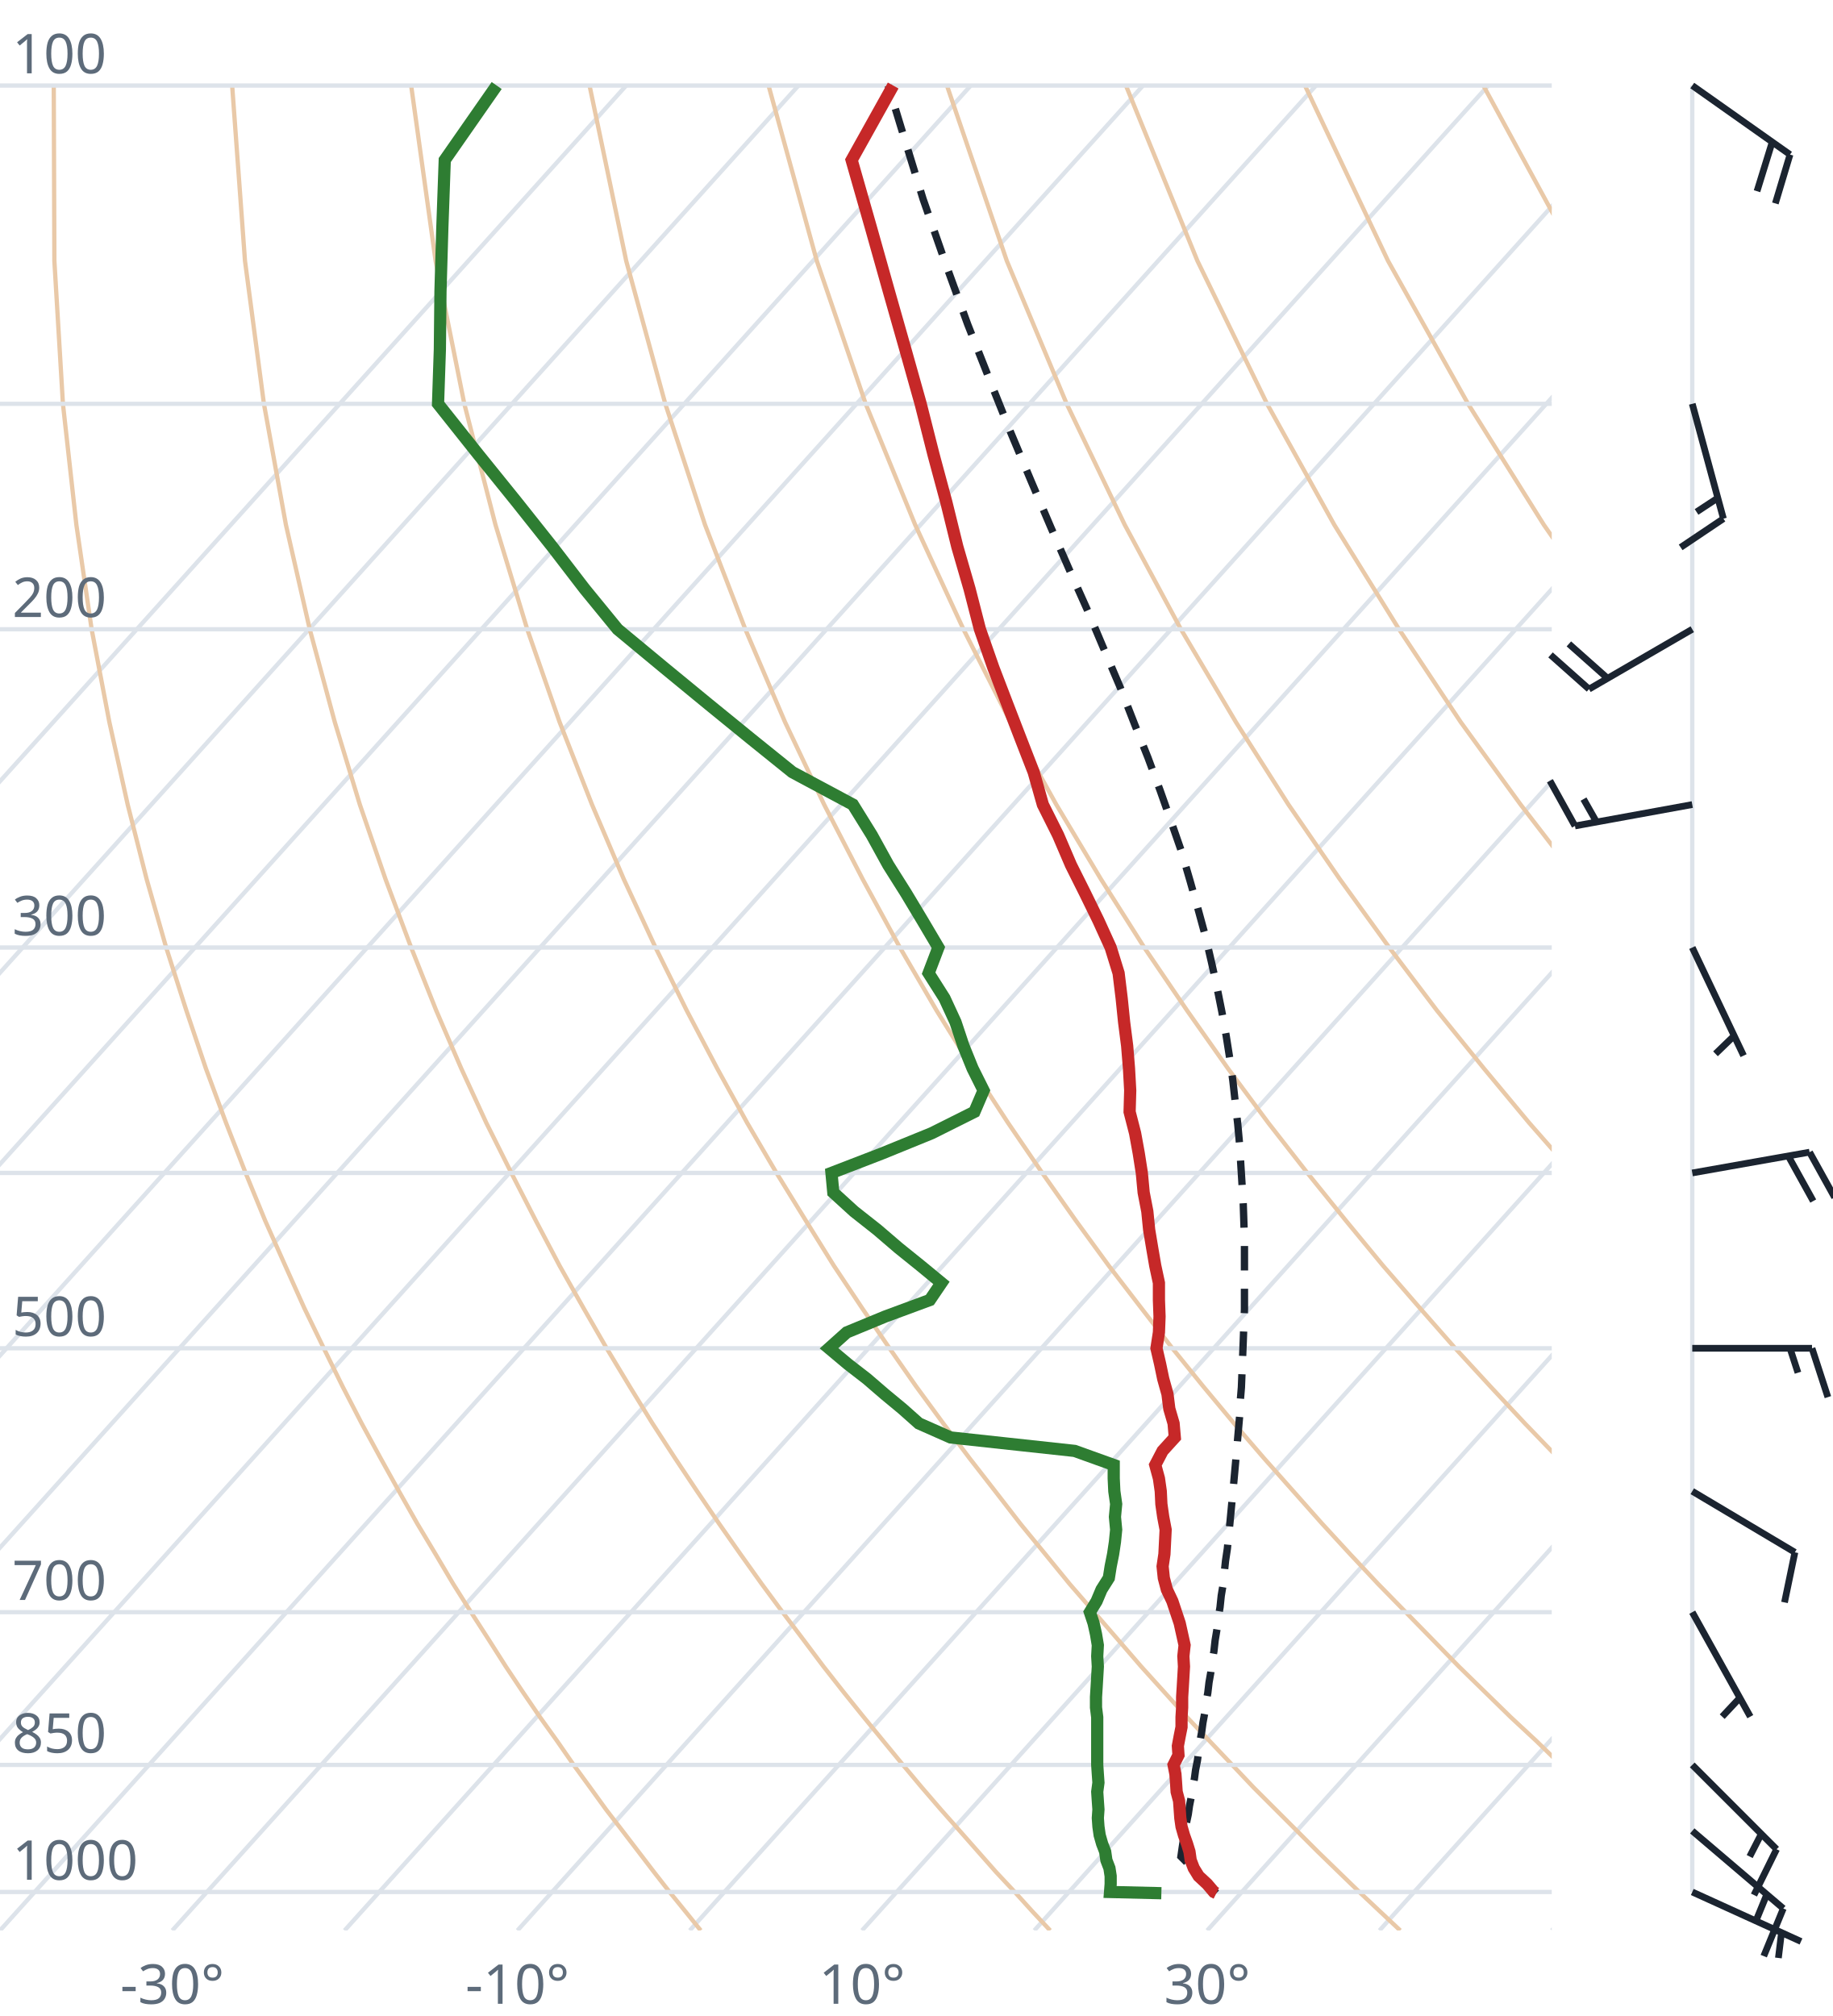
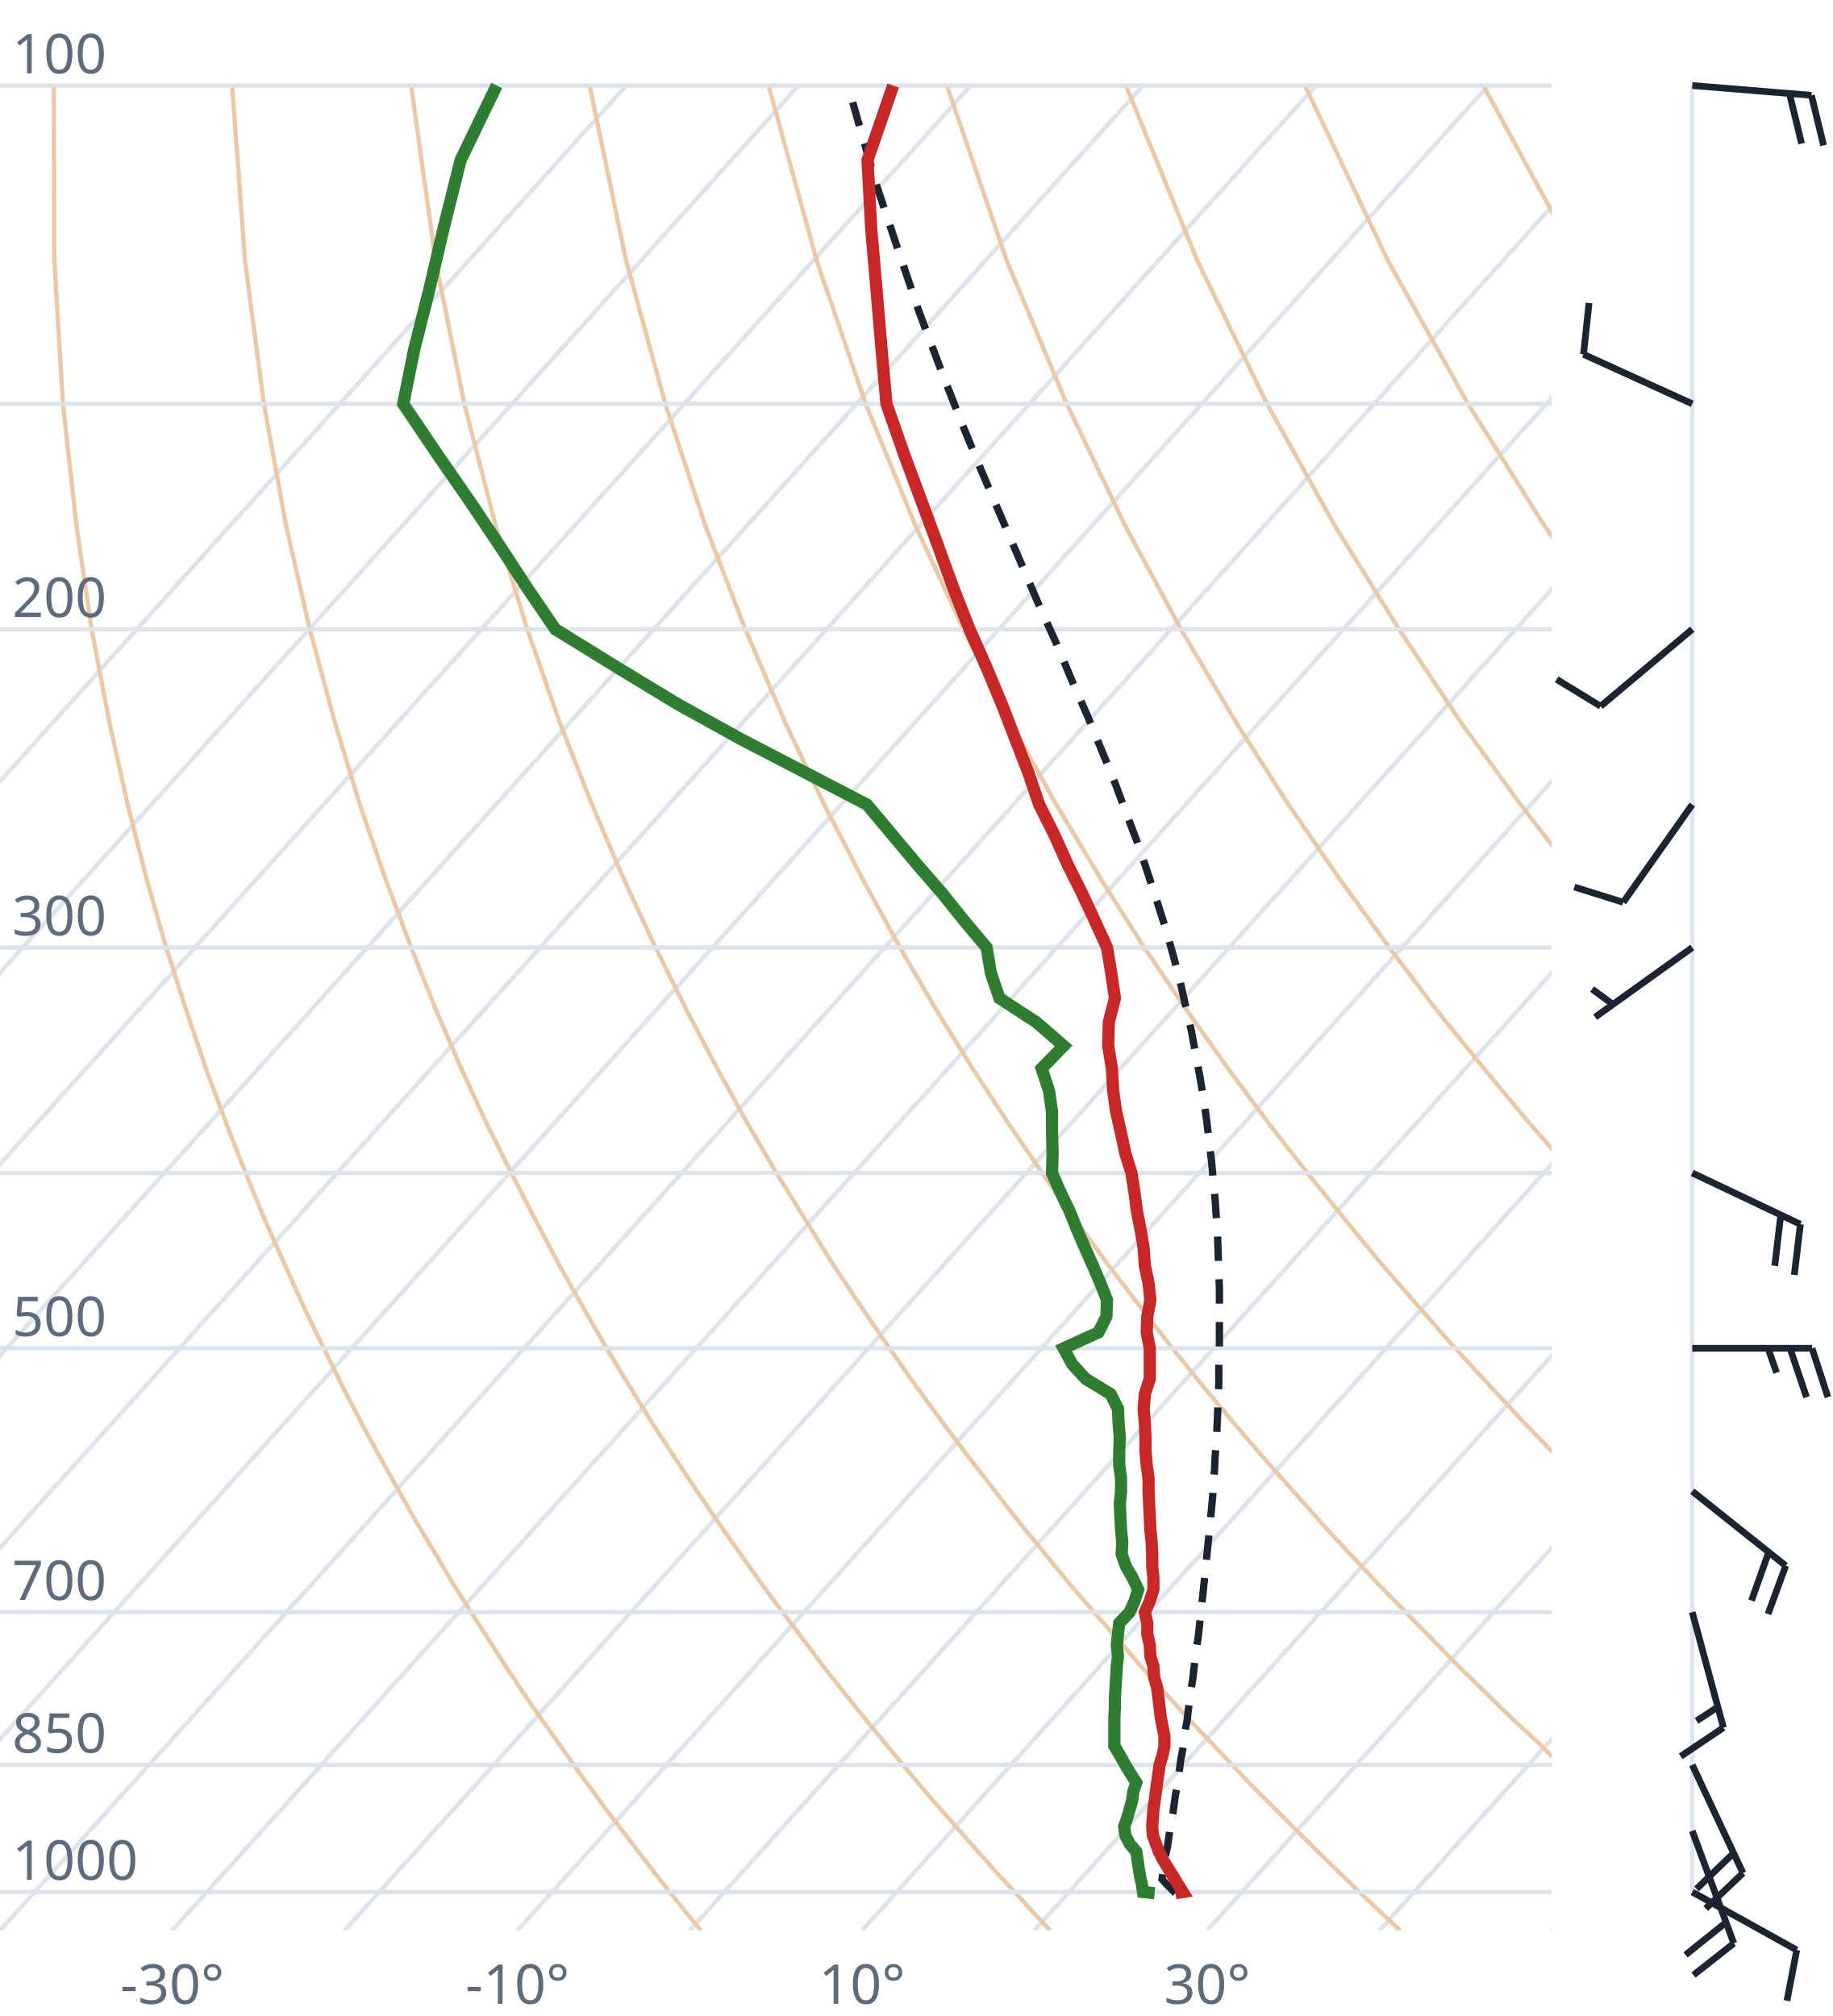
<svg xmlns="http://www.w3.org/2000/svg" viewBox="0 0 300 330" font-family="system-ui,sans-serif" font-size="9">
  <style>.g{stroke:#dde3ea;stroke-width:.7;fill:none}.ad{stroke:#e9c9a8;stroke-width:.7;fill:none}.t{stroke:#c62828;stroke-width:2;fill:none}.d{stroke:#2e7d32;stroke-width:2;fill:none}.pc{stroke:#1b2430;stroke-width:1.2;stroke-dasharray:4 3;fill:none}.barb{stroke:#1b2430;stroke-width:1.1;fill:#1b2430}text{fill:#5d6b7a}</style>
  <clipPath id="c">
    <rect x="0" y="0" width="254" height="316.0" />
  </clipPath>
  <g clip-path="url(#c)">
    <line class="g" x1="-169.3" y1="316.0" x2="102.5" y2="14.0" />
    <line class="g" x1="-141.1" y1="316.0" x2="130.7" y2="14.0" />
    <line class="g" x1="-112.9" y1="316.0" x2="158.9" y2="14.0" />
    <line class="g" x1="-84.7" y1="316.0" x2="187.1" y2="14.0" />
    <line class="g" x1="-56.4" y1="316.0" x2="215.4" y2="14.0" />
    <line class="g" x1="-28.2" y1="316.0" x2="243.6" y2="14.0" />
    <line class="g" x1="0.0" y1="316.0" x2="271.8" y2="14.0" />
    <line class="g" x1="28.2" y1="316.0" x2="300.0" y2="14.0" />
    <line class="g" x1="56.4" y1="316.0" x2="328.2" y2="14.0" />
    <line class="g" x1="84.7" y1="316.0" x2="356.5" y2="14.0" />
    <line class="g" x1="112.9" y1="316.0" x2="384.7" y2="14.0" />
    <line class="g" x1="141.1" y1="316.0" x2="412.9" y2="14.0" />
    <line class="g" x1="169.3" y1="316.0" x2="441.1" y2="14.0" />
    <line class="g" x1="197.6" y1="316.0" x2="469.4" y2="14.0" />
    <line class="g" x1="225.8" y1="316.0" x2="497.6" y2="14.0" />
    <line class="g" x1="254.0" y1="316.0" x2="525.8" y2="14.0" />
    <path class="ad" d="M114.7,316.0L112.2,312.9L109.6,309.7L107.1,306.5L104.5,303.1L101.9,299.7L99.2,296.2L96.6,292.6L93.9,288.9L91.2,285.0L88.4,281.1L85.6,277.0L82.8,272.8L80.0,268.4L77.1,263.9L74.2,259.3L71.3,254.4L68.3,249.4L65.3,244.1L62.3,238.7L59.2,233.0L56.1,227.0L53.0,220.7L49.8,214.1L46.7,207.2L43.4,199.8L40.2,192.0L37.0,183.8L33.7,174.9L30.5,165.4L27.2,155.1L24.0,143.9L20.9,131.7L17.9,118.2L15.0,103.0L12.5,85.9L10.3,66.1L8.9,42.7L8.8,14.0" />
    <path class="ad" d="M171.9,316.0L169.0,312.9L166.1,309.7L163.1,306.5L160.1,303.1L157.1,299.7L154.0,296.2L150.9,292.6L147.8,288.9L144.6,285.0L141.4,281.1L138.1,277.0L134.8,272.8L131.5,268.4L128.1,263.9L124.7,259.3L121.2,254.4L117.7,249.4L114.1,244.1L110.5,238.7L106.8,233.0L103.1,227.0L99.3,220.7L95.5,214.1L91.6,207.2L87.7,199.8L83.7,192.0L79.6,183.8L75.5,174.9L71.4,165.4L67.3,155.1L63.1,143.9L58.9,131.7L54.8,118.2L50.7,103.0L46.8,85.9L43.2,66.1L40.1,42.7L38.0,14.0" />
    <path class="ad" d="M229.2,316.0L225.9,312.9L222.5,309.7L219.2,306.5L215.7,303.1L212.3,299.7L208.8,296.2L205.2,292.6L201.7,288.9L198.0,285.0L194.3,281.1L190.6,277.0L186.8,272.8L183.0,268.4L179.1,263.9L175.1,259.3L171.1,254.4L167.0,249.4L162.9,244.1L158.7,238.7L154.4,233.0L150.0,227.0L145.6,220.7L141.1,214.1L136.5,207.2L131.9,199.8L127.1,192.0L122.3,183.8L117.4,174.9L112.4,165.4L107.3,155.1L102.1,143.9L96.9,131.7L91.6,118.2L86.3,103.0L81.1,85.9L76.0,66.1L71.3,42.7L67.3,14.0" />
    <path class="ad" d="M286.4,316.0L282.7,312.9L279.0,309.7L275.2,306.5L271.4,303.1L267.5,299.7L263.6,296.2L259.6,292.6L255.5,288.9L251.5,285.0L247.3,281.1L243.1,277.0L238.8,272.8L234.5,268.4L230.1,263.9L225.6,259.3L221.0,254.4L216.4,249.4L211.7,244.1L206.9,238.7L202.0,233.0L197.0,227.0L191.9,220.7L186.8,214.1L181.5,207.2L176.1,199.8L170.6,192.0L165.0,183.8L159.2,174.9L153.3,165.4L147.3,155.1L141.2,143.9L134.9,131.7L128.5,118.2L122.0,103.0L115.4,85.9L108.9,66.1L102.5,42.7L96.5,14.0" />
    <path class="ad" d="M343.6,316.0L339.5,312.9L335.4,309.7L331.2,306.5L327.0,303.1L322.7,299.7L318.3,296.2L313.9,292.6L309.4,288.9L304.9,285.0L300.3,281.1L295.6,277.0L290.8,272.8L286.0,268.4L281.0,263.9L276.0,259.3L270.9,254.4L265.7,249.4L260.5,244.1L255.1,238.7L249.6,233.0L244.0,227.0L238.2,220.7L232.4,214.1L226.4,207.2L220.3,199.8L214.0,192.0L207.6,183.8L201.0,174.9L194.3,165.4L187.3,155.1L180.2,143.9L172.9,131.7L165.4,118.2L157.7,103.0L149.8,85.9L141.7,66.1L133.7,42.7L125.8,14.0" />
    <path class="ad" d="M400.9,316.0L396.4,312.9L391.9,309.7L387.3,306.5L382.6,303.1L377.9,299.7L373.1,296.2L368.2,292.6L363.3,288.9L358.3,285.0L353.2,281.1L348.1,277.0L342.8,272.8L337.5,268.4L332.0,263.9L326.5,259.3L320.9,254.4L315.1,249.4L309.2,244.1L303.3,238.7L297.2,233.0L290.9,227.0L284.6,220.7L278.0,214.1L271.4,207.2L264.5,199.8L257.5,192.0L250.3,183.8L242.9,174.9L235.2,165.4L227.4,155.1L219.3,143.9L210.9,131.7L202.3,118.2L193.3,103.0L184.1,85.9L174.6,66.1L164.8,42.7L155.0,14.0" />
    <path class="ad" d="M458.1,316.0L453.2,312.9L448.3,309.7L443.3,306.5L438.2,303.1L433.1,299.7L427.9,296.2L422.6,292.6L417.2,288.9L411.7,285.0L406.2,281.1L400.5,277.0L394.8,272.8L389.0,268.4L383.0,263.9L376.9,259.3L370.8,254.4L364.5,249.4L358.0,244.1L351.5,238.7L344.8,233.0L337.9,227.0L330.9,220.7L323.7,214.1L316.3,207.2L308.7,199.8L300.9,192.0L292.9,183.8L284.7,174.9L276.2,165.4L267.4,155.1L258.3,143.9L248.9,131.7L239.1,118.2L229.0,103.0L218.4,85.9L207.4,66.1L196.0,42.7L184.3,14.0" />
    <path class="ad" d="M515.3,316.0L510.1,312.9L504.7,309.7L499.3,306.5L493.9,303.1L488.3,299.7L482.7,296.2L476.9,292.6L471.1,288.9L465.2,285.0L459.2,281.1L453.0,277.0L446.8,272.8L440.5,268.4L434.0,263.9L427.4,259.3L420.7,254.4L413.8,249.4L406.8,244.1L399.7,238.7L392.4,233.0L384.9,227.0L377.2,220.7L369.3,214.1L361.2,207.2L352.9,199.8L344.4,192.0L335.6,183.8L326.5,174.9L317.1,165.4L307.4,155.1L297.4,143.9L286.9,131.7L276.0,118.2L264.6,103.0L252.7,85.9L240.3,66.1L227.2,42.7L213.6,14.0" />
    <path class="ad" d="M572.6,316.0L566.9,312.9L561.2,309.7L555.4,306.5L549.5,303.1L543.5,299.7L537.4,296.2L531.3,292.6L525.0,288.9L518.6,285.0L512.1,281.1L505.5,277.0L498.8,272.8L491.9,268.4L485.0,263.9L477.9,259.3L470.6,254.4L463.2,249.4L455.6,244.1L447.9,238.7L439.9,233.0L431.8,227.0L423.5,220.7L415.0,214.1L406.2,207.2L397.2,199.8L387.9,192.0L378.3,183.8L368.4,174.9L358.1,165.4L347.5,155.1L336.4,143.9L324.9,131.7L312.9,118.2L300.3,103.0L287.1,85.9L273.1,66.1L258.4,42.7L242.8,14.0" />
    <path class="ad" d="M629.8,316.0L623.8,312.9L617.6,309.7L611.4,306.5L605.1,303.1L598.7,299.7L592.2,296.2L585.6,292.6L578.9,288.9L572.0,285.0L565.1,281.1L558.0,277.0L550.8,272.8L543.4,268.4L536.0,263.9L528.3,259.3L520.5,254.4L512.5,249.4L504.4,244.1L496.1,238.7L487.5,233.0L478.8,227.0L469.8,220.7L460.6,214.1L451.1,207.2L441.4,199.8L431.3,192.0L420.9,183.8L410.2,174.9L399.1,165.4L387.5,155.1L375.5,143.9L362.9,131.7L349.8,118.2L335.9,103.0L321.4,85.9L306.0,66.1L289.6,42.7L272.1,14.0" />
    <line class="g" x1="0" y1="309.7" x2="254" y2="309.7" />
    <line class="g" x1="0" y1="288.9" x2="254" y2="288.9" />
    <line class="g" x1="0" y1="263.9" x2="254" y2="263.9" />
    <line class="g" x1="0" y1="220.7" x2="254" y2="220.7" />
    <line class="g" x1="0" y1="192.0" x2="254" y2="192.0" />
    <line class="g" x1="0" y1="155.1" x2="254" y2="155.1" />
    <line class="g" x1="0" y1="103.0" x2="254" y2="103.0" />
    <line class="g" x1="0" y1="66.1" x2="254" y2="66.1" />
    <line class="g" x1="0" y1="14.0" x2="254" y2="14.0" />
-     <path class="pc" d="M199.1,309.9L197.8,308.6L196.6,307.3L195.3,306.0L194.0,304.6L193.3,303.9L193.5,302.5L193.7,301.2L194.0,299.8L194.2,298.4L194.5,297.0L194.7,295.6L195.0,294.1L195.2,292.7L195.5,291.2L195.7,289.7L196.0,288.2L196.2,286.7L196.4,285.1L196.7,283.5L196.9,282.0L197.2,280.4L197.4,278.7L197.7,277.1L197.9,275.4L198.2,273.7L198.4,272.0L198.7,270.3L198.9,268.5L199.2,266.7L199.4,264.9L199.7,263.1L199.9,261.2L200.2,259.4L200.4,257.4L200.6,255.5L200.9,253.5L201.1,251.5L201.3,249.5L201.5,247.4L201.7,245.3L201.9,243.2L202.1,241.0L202.3,238.8L202.5,236.5L202.7,234.2L202.9,231.9L203.0,229.5L203.2,227.1L203.3,224.6L203.4,222.1L203.5,219.6L203.6,216.9L203.7,214.3L203.7,211.5L203.7,208.8L203.7,205.9L203.7,203.0L203.6,200.0L203.5,197.0L203.3,193.8L203.1,190.6L202.9,187.3L202.6,184.0L202.2,180.5L201.8,176.9L201.3,173.3L200.7,169.5L200.0,165.6L199.2,161.6L198.3,157.5L197.3,153.2L196.1,148.8L194.8,144.2L193.4,139.4L191.7,134.5L189.9,129.4L187.9,124.0L185.7,118.5L183.4,112.6L180.8,106.5L178.1,100.1L175.1,93.4L172.0,86.3L168.8,78.8L165.4,70.7L162.0,62.2L158.4,53.1L154.8,43.2L151.1,32.6L147.5,20.9L145.4,14.0" />
-     <path class="t" d="M199.1,309.9L198.7,309.7L197.6,308.4L196.2,307.1L195.4,305.8L194.9,304.5L194.7,303.1L194.3,301.8L193.8,300.4L193.4,299.0L193.2,297.6L193.1,296.2L193.0,294.8L192.6,293.3L192.5,291.8L192.4,290.4L192.1,288.9L192.9,287.3L192.8,285.8L193.1,284.2L193.4,282.7L193.4,281.1L193.5,279.5L193.5,277.8L193.6,276.2L193.7,274.5L193.8,272.8L193.7,271.1L193.9,269.3L193.5,267.5L193.1,265.7L192.5,263.9L191.9,262.1L191.0,260.2L190.5,258.3L190.3,256.4L190.6,254.4L190.7,252.4L190.8,250.4L190.4,248.3L190.1,246.2L190.0,244.1L189.7,242.0L189.1,239.8L190.3,237.5L192.3,235.3L192.1,233.0L191.4,230.6L191.1,228.2L190.4,225.7L189.9,223.3L189.3,220.7L189.7,218.1L189.8,215.5L189.7,212.8L189.7,210.0L189.1,207.2L188.6,204.3L188.1,201.3L187.8,198.3L187.2,195.2L186.9,192.0L186.4,188.8L185.8,185.5L184.9,182.0L185.0,178.5L184.8,174.9L184.5,171.2L184.0,167.3L183.6,163.4L183.1,159.3L181.8,155.1L179.8,150.7L177.6,146.2L175.3,141.6L173.2,136.7L170.7,131.7L169.2,126.4L167.1,121.0L164.9,115.3L162.6,109.3L160.4,103.0L158.7,96.4L156.7,89.5L154.9,82.2L152.8,74.4L150.7,66.1L148.2,57.2L145.5,47.7L142.6,37.4L139.4,26.2L146.2,14.0" />
-     <path class="d" d="M190.1,309.9L181.7,309.7L181.8,308.4L181.8,307.1L181.6,305.8L181.1,304.5L180.9,303.1L180.4,301.8L180.0,300.4L179.8,299.0L179.7,297.6L179.8,296.2L179.7,294.8L179.6,293.3L179.8,291.8L179.7,290.4L179.6,288.9L179.6,287.3L179.6,285.8L179.6,284.2L179.6,282.7L179.6,281.1L179.4,279.5L179.4,277.8L179.5,276.2L179.6,274.5L179.7,272.8L179.6,271.1L179.7,269.3L179.4,267.5L179.0,265.7L178.4,263.9L179.5,262.1L180.3,260.2L181.5,258.3L181.8,256.4L182.2,254.4L182.5,252.4L182.7,250.4L182.5,248.3L182.7,246.2L182.4,244.1L182.3,242.0L182.3,239.8L175.9,237.5L155.6,235.3L150.4,233.0L147.7,230.6L144.8,228.2L141.9,225.7L138.8,223.3L135.7,220.7L138.6,218.1L144.9,215.5L152.2,212.8L154.1,210.0L150.7,207.2L147.1,204.3L143.6,201.3L139.8,198.3L136.4,195.2L136.1,192.0L144.4,188.8L152.5,185.5L159.5,182.0L161.0,178.5L159.2,174.9L157.7,171.2L156.4,167.3L154.6,163.4L152.0,159.3L153.6,155.1L151.0,150.7L148.3,146.2L145.4,141.6L142.7,136.7L139.6,131.7L129.7,126.4L123.0,121.0L116.0,115.3L108.7,109.3L101.1,103.0L95.7,96.4L90.4,89.5L84.6,82.2L78.3,74.4L71.7,66.1L72.0,57.2L72.1,47.7L72.4,37.4L72.8,26.2L81.3,14.0" />
+     <path class="pc" d="M192.4,309.9L191.1,308.6L190.2,307.6L190.4,306.3L190.6,305.0L190.8,303.6L191.1,302.3L191.3,300.9L191.5,299.5L191.7,298.1L192.0,296.7L192.2,295.3L192.4,293.8L192.7,292.4L192.9,290.9L193.1,289.4L193.3,287.9L193.6,286.4L193.8,284.8L194.0,283.2L194.3,281.7L194.5,280.0L194.7,278.4L194.9,276.8L195.2,275.1L195.4,273.4L195.6,271.7L195.8,270.0L196.1,268.2L196.3,266.4L196.5,264.6L196.7,262.8L196.9,260.9L197.1,259.0L197.3,257.1L197.5,255.1L197.7,253.1L197.9,251.1L198.1,249.1L198.3,247.0L198.5,244.9L198.6,242.8L198.8,240.6L198.9,238.4L199.1,236.1L199.2,233.8L199.3,231.5L199.4,229.1L199.5,226.6L199.5,224.2L199.6,221.6L199.6,219.1L199.6,216.4L199.6,213.8L199.6,211.0L199.5,208.2L199.4,205.3L199.3,202.4L199.1,199.4L198.9,196.4L198.6,193.2L198.3,190.0L197.9,186.7L197.5,183.3L197.0,179.8L196.4,176.2L195.7,172.5L195.0,168.7L194.1,164.8L193.2,160.8L192.1,156.6L190.9,152.3L189.5,147.9L188.0,143.3L186.4,138.5L184.5,133.5L182.6,128.4L180.4,123.0L178.1,117.4L175.5,111.5L172.9,105.3L170.0,98.9L167.1,92.1L164.0,84.9L160.7,77.2L157.4,69.2L154.0,60.5L150.5,51.2L147.1,41.2L143.5,30.4L140.1,18.6L138.8,14.0" />
+     <path class="t" d="M192.4,309.9L193.6,309.7L192.8,308.4L192.0,307.1L191.2,305.8L190.4,304.5L189.7,303.1L189.2,301.8L188.7,300.4L188.6,299.0L188.7,297.6L188.8,296.2L189.0,294.8L189.2,293.3L189.4,291.8L189.6,290.4L189.8,288.9L190.3,287.3L190.6,285.8L190.6,284.2L190.3,282.7L190.0,281.1L189.8,279.5L189.6,277.8L189.4,276.2L188.9,274.5L188.8,272.8L188.3,271.1L188.2,269.3L187.8,267.5L187.8,265.7L187.4,263.9L188.2,262.1L188.8,260.2L188.8,258.3L188.6,256.4L188.6,254.4L188.5,252.4L188.3,250.4L188.2,248.3L188.1,246.2L188.0,244.1L188.0,242.0L187.7,239.8L187.5,237.5L187.5,235.3L187.4,233.0L187.2,230.6L187.4,228.2L188.2,225.7L188.2,223.3L188.2,220.7L187.7,218.1L187.8,215.5L188.3,212.8L188.0,210.0L187.4,207.2L187.2,204.3L186.7,201.3L186.1,198.3L185.7,195.2L185.2,192.0L184.2,188.8L183.5,185.5L182.7,182.0L182.2,178.5L182.0,174.9L181.4,171.2L181.5,167.3L182.5,163.4L181.9,159.3L181.2,155.1L179.2,150.7L177.1,146.2L174.8,141.6L172.6,136.7L170.1,131.7L168.3,126.4L166.2,121.0L164.0,115.3L161.5,109.3L158.7,103.0L156.1,96.4L153.6,89.5L150.9,82.2L148.0,74.4L145.1,66.1L144.3,57.2L143.5,47.7L142.6,37.4L142.0,26.2L146.2,14.0" />
+     <path class="d" d="M189.0,309.9L187.1,309.7L186.9,308.4L186.6,307.1L186.4,305.8L186.2,304.5L186.0,303.1L184.9,301.8L184.2,300.4L184.0,299.0L184.5,297.6L184.9,296.2L185.3,294.8L185.5,293.3L186.0,291.8L185.1,290.4L184.2,288.9L183.3,287.3L182.4,285.8L182.4,284.2L182.4,282.7L182.4,281.1L182.5,279.5L182.5,277.8L182.6,276.2L182.7,274.5L182.8,272.8L183.0,271.1L182.8,269.3L183.0,267.5L183.2,265.7L184.9,263.9L185.7,262.1L186.3,260.2L185.4,258.3L184.3,256.4L183.6,254.4L183.7,252.4L183.5,250.4L183.4,248.3L183.3,246.2L183.5,244.1L183.5,242.0L183.2,239.8L183.2,237.5L183.3,235.3L183.1,233.0L183.0,230.6L181.8,228.2L177.7,225.7L175.5,223.3L174.1,220.7L179.8,218.1L181.1,215.5L181.2,212.8L180.1,210.0L178.9,207.2L177.6,204.3L176.3,201.3L175.1,198.3L173.6,195.2L172.2,192.0L172.3,188.8L172.2,185.5L172.2,182.0L171.7,178.5L170.5,174.9L174.1,171.2L169.6,167.3L163.6,163.4L162.2,159.3L161.5,155.1L157.8,150.7L154.2,146.2L150.2,141.6L146.1,136.7L141.9,131.7L131.7,126.4L121.3,121.0L111.0,115.3L101.1,109.3L90.9,103.0L86.4,96.4L81.9,89.5L77.0,82.2L71.6,74.4L66.0,66.1L67.8,57.2L70.2,47.7L72.6,37.4L75.4,26.2L81.3,14.0" />
  </g>
  <text x="2" y="307.7">1000</text>
  <text x="2" y="286.9">850</text>
  <text x="2" y="261.9">700</text>
  <text x="2" y="218.7">500</text>
  <text x="2" y="153.1">300</text>
  <text x="2" y="101.0">200</text>
  <text x="2" y="12.0">100</text>
  <text x="28.2" y="328" text-anchor="middle">-30°</text>
  <text x="84.7" y="328" text-anchor="middle">-10°</text>
  <text x="141.1" y="328" text-anchor="middle">10°</text>
  <text x="197.6" y="328" text-anchor="middle">30°</text>
  <line class="g" x1="277.0" y1="309.7" x2="277.0" y2="14.0" />
-   <path class="barb" d="M277.0,309.7L294.8,317.8M291.6,316.4L291.1,320.5" />
-   <path class="barb" d="M277.0,299.7L291.9,312.4M291.9,312.4L288.7,320.2M289.2,310.1L287.6,314.0" />
-   <path class="barb" d="M277.0,288.9L290.8,302.7M290.8,302.7L287.1,310.2M288.3,300.2L286.4,303.9" />
-   <path class="barb" d="M277.0,263.9L286.5,281.0M284.8,277.9L281.9,281.0" />
-   <path class="barb" d="M277.0,244.1L293.8,254.1M293.8,254.1L292.1,262.3" />
-   <path class="barb" d="M277.0,220.7L296.6,220.7M296.6,220.7L299.2,228.7M293.0,220.7L294.3,224.7" />
-   <path class="barb" d="M277.0,192.0L296.2,188.6M296.2,188.6L300.3,196.0M292.7,189.2L296.8,196.6" />
-   <path class="barb" d="M277.0,155.1L285.4,172.8M283.8,169.6L280.8,172.5" />
-   <path class="barb" d="M277.0,131.7L257.8,135.2M257.8,135.2L253.7,127.8M261.3,134.5L259.2,130.8" />
-   <path class="barb" d="M277.0,103.0L260.1,112.8M260.1,112.8L253.8,107.2M263.1,111.0L256.8,105.4" />
-   <path class="barb" d="M277.0,66.1L282.1,84.9M282.1,84.9L275.1,89.6M281.2,81.5L277.7,83.8" />
-   <path class="barb" d="M277.0,14.0L293.0,25.3M293.0,25.3L290.6,33.3M290.1,23.2L287.6,31.3" />
+   <path class="barb" d="M277.0,309.7L294.1,319.2M294.1,319.2L292.5,327.5" />
+   <path class="barb" d="M277.0,299.7L283.8,318.1M283.8,318.1L277.2,323.3M282.5,314.7L275.9,320.0" />
+   <path class="barb" d="M277.0,288.9L285.3,306.6M285.3,306.6L279.2,312.4M283.8,303.3L277.7,309.2" />
+   <path class="barb" d="M277.0,263.9L282.1,282.8M282.1,282.8L275.1,287.5M281.2,279.4L277.7,281.7" />
+   <path class="barb" d="M277.0,244.1L292.3,256.3M292.3,256.3L289.4,264.2M289.5,254.1L286.7,262.0" />
+   <path class="barb" d="M277.0,220.7L296.6,220.7M296.6,220.7L299.2,228.7M293.0,220.7L295.7,228.7M289.4,220.7L290.8,224.7" />
+   <path class="barb" d="M277.0,192.0L294.7,200.4M294.7,200.4L293.7,208.7M291.5,198.8L290.5,207.2" />
+   <path class="barb" d="M277.0,155.1L261.1,166.5M264.0,164.4L260.6,161.9" />
+   <path class="barb" d="M277.0,131.7L265.7,147.7M265.7,147.7L257.7,145.2" />
+   <path class="barb" d="M277.0,103.0L262.0,115.6M262.0,115.6L254.8,111.2" />
+   <path class="barb" d="M277.0,66.1L259.2,58.0M259.2,58.0L260.1,49.6" />
+   <path class="barb" d="M277.0,14.0L296.5,15.6M296.5,15.6L298.5,23.8M292.9,15.3L294.9,23.5" />
</svg>
